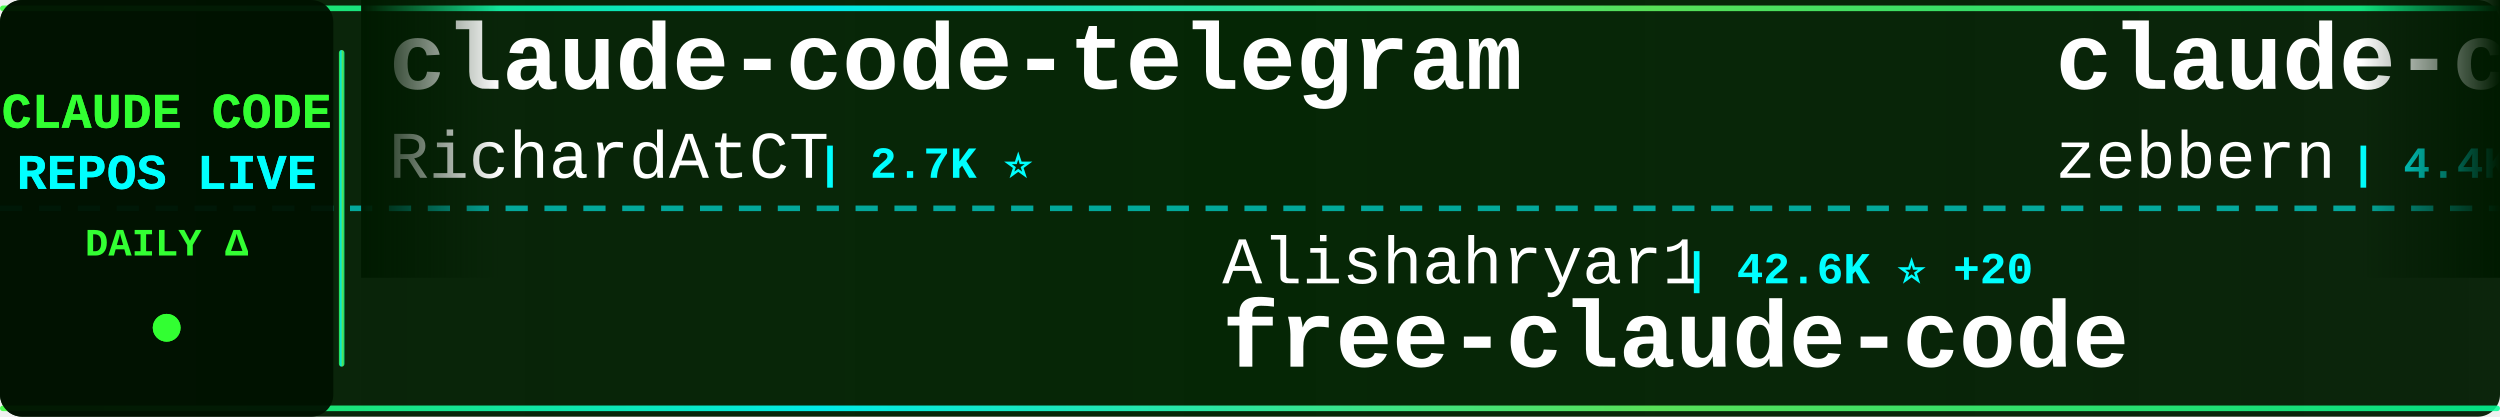
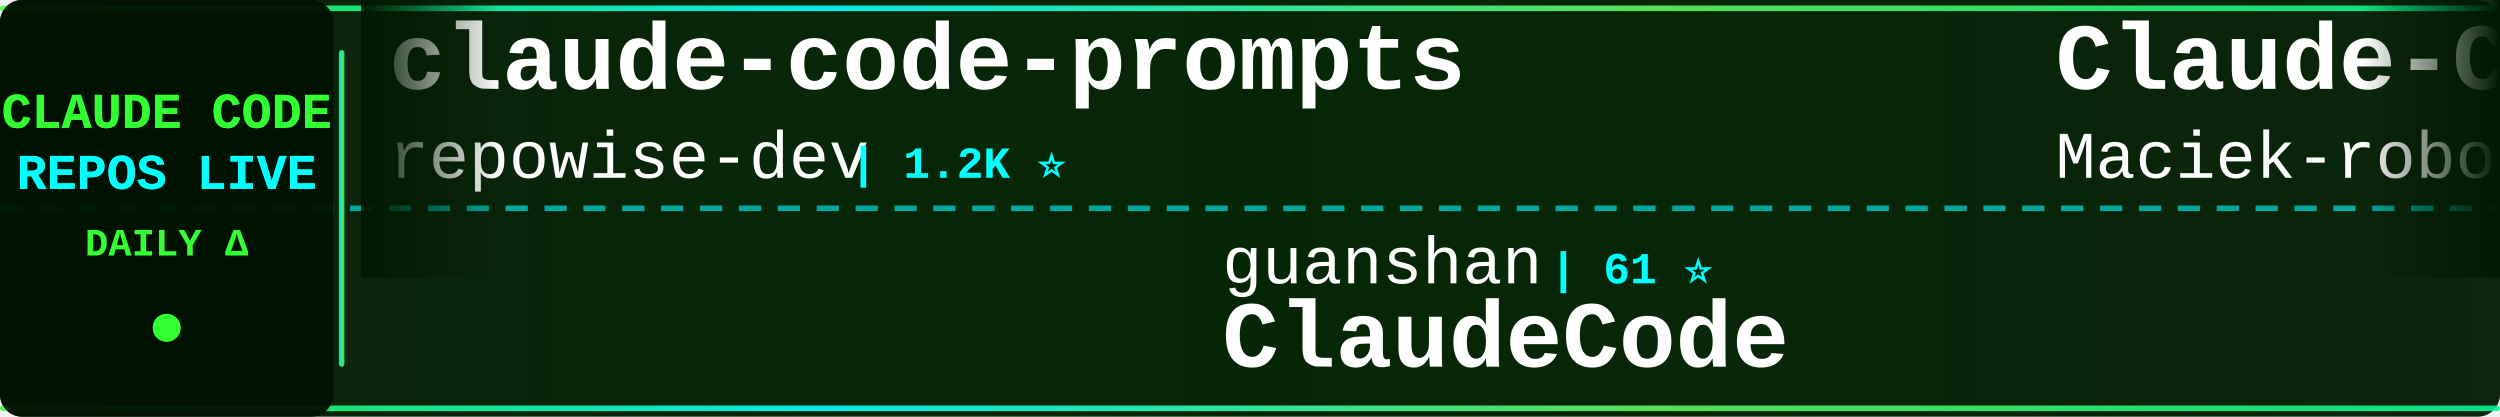
<svg xmlns="http://www.w3.org/2000/svg" width="900" height="150">
  <defs>
    <linearGradient id="tickerBg" x1="0%" y1="0%" x2="100%" y2="0%">
      <stop offset="0%" style="stop-color:#001a00;stop-opacity:0.95" />
      <stop offset="50%" style="stop-color:#002200;stop-opacity:0.98" />
      <stop offset="100%" style="stop-color:#001a00;stop-opacity:0.95" />
    </linearGradient>
    <linearGradient id="borderGrad" x1="0%" y1="0%" x2="100%" y2="0%">
      <stop offset="0%" style="stop-color:#33ff33;stop-opacity:0.85">
        <animate attributeName="stop-opacity" values="0.85;1;0.85" dur="2s" repeatCount="indefinite" />
      </stop>
      <stop offset="33%" style="stop-color:#00ffff;stop-opacity:0.9">
        <animate attributeName="stop-opacity" values="0.9;1;0.9" dur="2.2s" repeatCount="indefinite" />
      </stop>
      <stop offset="66%" style="stop-color:#66ff66;stop-opacity:0.85">
        <animate attributeName="stop-opacity" values="0.85;1;0.85" dur="1.8s" repeatCount="indefinite" />
      </stop>
      <stop offset="100%" style="stop-color:#00ff99;stop-opacity:0.85">
        <animate attributeName="stop-opacity" values="0.85;1;0.85" dur="2s" repeatCount="indefinite" />
      </stop>
    </linearGradient>
    <filter id="textGlow">
      <feGaussianBlur stdDeviation="0.1" result="coloredBlur" />
      <feMerge>
        <feMergeNode in="coloredBlur" />
        <feMergeNode in="SourceGraphic" />
      </feMerge>
    </filter>
    <filter id="metricGlow">
      <feGaussianBlur stdDeviation="0.2" result="coloredBlur" />
      <feMerge>
        <feMergeNode in="coloredBlur" />
        <feMergeNode in="SourceGraphic" />
      </feMerge>
    </filter>
    <linearGradient id="leftFade" x1="0%" y1="0%" x2="100%" y2="0%">
      <stop offset="0%" style="stop-color:#001a00;stop-opacity:1" />
      <stop offset="100%" style="stop-color:#001a00;stop-opacity:0" />
    </linearGradient>
    <linearGradient id="rightFade" x1="0%" y1="0%" x2="100%" y2="0%">
      <stop offset="0%" style="stop-color:#001a00;stop-opacity:0" />
      <stop offset="100%" style="stop-color:#001a00;stop-opacity:1" />
    </linearGradient>
  </defs>
  <rect width="900" height="150" fill="url(#tickerBg)" rx="8" />
  <rect x="0" y="2" width="900" height="2" fill="url(#borderGrad)" rx="1" />
  <rect x="0" y="146" width="900" height="2" fill="url(#borderGrad)" rx="1" />
  <line x1="0" y1="75" x2="900" y2="75" stroke="#00ffff" stroke-width="2" stroke-dasharray="8 6" opacity="0.6" />
  <rect x="0" y="0" width="120" height="150" fill="#001100" opacity="0.95" rx="8" />
  <text x="60" y="46" font-family="'Courier New', monospace" font-size="18" font-weight="bold" fill="#33ff33" text-anchor="middle" filter="url(#textGlow)">
    CLAUDE CODE
  </text>
  <text x="60" y="68" font-family="'Courier New', monospace" font-size="18" font-weight="bold" fill="#00ffff" text-anchor="middle" filter="url(#textGlow)">
    REPOS LIVE
  </text>
  <text x="60" y="92" font-family="'Courier New', monospace" font-size="14" font-weight="bold" fill="#33ff33" text-anchor="middle">
    DAILY Δ
  </text>
  <circle cx="60" cy="118" r="5" fill="#33ff33" filter="url(#metricGlow)">
    <animate attributeName="r" values="4;6;4" dur="1.5s" repeatCount="indefinite" />
    <animate attributeName="opacity" values="0.6;1;0.6" dur="1.5s" repeatCount="indefinite" />
  </circle>
  <rect x="122" y="18" width="2" height="114" fill="url(#borderGrad)" rx="1" />
  <clipPath id="tickerClip">
    <rect x="130" y="0" width="770" height="150" />
  </clipPath>
  <g clip-path="url(#tickerClip)">
    <g id="tickerItems">
      <animateTransform attributeName="transform" attributeType="XML" type="translate" from="0 0" to="-3000 0" dur="54s" repeatCount="indefinite" />
      <g transform="translate(0, 0)">
-         <text x="140" y="32" font-family="'Courier New', monospace" font-size="34" font-weight="bold" fill="#ffffff">claude-code-telegram</text>
-         <text x="140" y="64" font-family="'Courier New', monospace" font-size="24" font-weight="normal" fill="#ffffff" opacity="1.0">RichardAtCT</text>
-         <text x="294" y="64" font-family="'Courier New', monospace" font-size="16" font-weight="bold" fill="#00ffff"> | 2.7K ⭐</text>
+         <text x="140" y="32" font-family="'Courier New', monospace" font-size="34" font-weight="bold" fill="#ffffff">claude-code-prompts</text>
+         <text x="140" y="64" font-family="'Courier New', monospace" font-size="24" font-weight="normal" fill="#ffffff" opacity="1.0">repowise-dev</text>
+         <text x="306" y="64" font-family="'Courier New', monospace" font-size="16" font-weight="bold" fill="#00ffff"> | 1.2K ⭐</text>
      </g>
      <g transform="translate(300, 0)">
-         <text x="140" y="102" font-family="'Courier New', monospace" font-size="24" font-weight="normal" fill="#ffffff" opacity="1.0">Alishahryar1</text>
-         <text x="306" y="102" font-family="'Courier New', monospace" font-size="16" font-weight="bold" fill="#00ffff"> | 42.6K ⭐ +20</text>
-         <text x="140" y="132" font-family="'Courier New', monospace" font-size="34" font-weight="bold" fill="#ffffff">free-claude-code</text>
+         <text x="140" y="102" font-family="'Courier New', monospace" font-size="24" font-weight="normal" fill="#ffffff" opacity="1.0">guanshan</text>
+         <text x="258" y="102" font-family="'Courier New', monospace" font-size="16" font-weight="bold" fill="#00ffff"> | 61 ⭐</text>
+         <text x="140" y="132" font-family="'Courier New', monospace" font-size="34" font-weight="bold" fill="#ffffff">ClaudeCode</text>
      </g>
      <g transform="translate(600, 0)">
-         <text x="140" y="32" font-family="'Courier New', monospace" font-size="34" font-weight="bold" fill="#ffffff">claude-code-guide</text>
-         <text x="140" y="64" font-family="'Courier New', monospace" font-size="24" font-weight="normal" fill="#ffffff" opacity="1.0">zebbern</text>
-         <text x="246" y="64" font-family="'Courier New', monospace" font-size="16" font-weight="bold" fill="#00ffff"> | 4.4K ⭐ +1</text>
+         <text x="140" y="32" font-family="'Courier New', monospace" font-size="34" font-weight="bold" fill="#ffffff">Claude-Code-Usage-Monito...</text>
+         <text x="140" y="64" font-family="'Courier New', monospace" font-size="24" font-weight="normal" fill="#ffffff" opacity="1.0">Maciek-roboblog</text>
+         <text x="342" y="64" font-family="'Courier New', monospace" font-size="16" font-weight="bold" fill="#00ffff"> | 8.5K ⭐ +1</text>
      </g>
      <g transform="translate(900, 0)">
-         <text x="140" y="102" font-family="'Courier New', monospace" font-size="24" font-weight="normal" fill="#ffffff" opacity="1.0">anthropics</text>
-         <text x="282" y="102" font-family="'Courier New', monospace" font-size="16" font-weight="bold" fill="#00ffff"> | 929 ⭐</text>
-         <text x="140" y="132" font-family="'Courier New', monospace" font-size="34" font-weight="bold" fill="#ffffff">claude-code-base-action</text>
+         <text x="140" y="102" font-family="'Courier New', monospace" font-size="24" font-weight="normal" fill="#ffffff" opacity="1.0">huangserva</text>
+         <text x="282" y="102" font-family="'Courier New', monospace" font-size="16" font-weight="bold" fill="#00ffff"> | 621 ⭐</text>
+         <text x="140" y="132" font-family="'Courier New', monospace" font-size="34" font-weight="bold" fill="#ffffff">claude-code-cli</text>
      </g>
      <g transform="translate(1200, 0)">
-         <text x="140" y="32" font-family="'Courier New', monospace" font-size="34" font-weight="bold" fill="#ffffff">andrej-karpathy-skills</text>
-         <text x="140" y="64" font-family="'Courier New', monospace" font-size="24" font-weight="normal" fill="#ffffff" opacity="1.0">multica-ai</text>
-         <text x="282" y="64" font-family="'Courier New', monospace" font-size="16" font-weight="bold" fill="#00ffff"> | 196.9K ⭐ +40</text>
+         <text x="140" y="32" font-family="'Courier New', monospace" font-size="34" font-weight="bold" fill="#ffffff">claude-code-infrastructu...</text>
+         <text x="140" y="64" font-family="'Courier New', monospace" font-size="24" font-weight="normal" fill="#ffffff" opacity="1.0">diet103</text>
+         <text x="246" y="64" font-family="'Courier New', monospace" font-size="16" font-weight="bold" fill="#00ffff"> | 10.0K ⭐</text>
      </g>
      <g transform="translate(1500, 0)">
-         <text x="140" y="102" font-family="'Courier New', monospace" font-size="24" font-weight="normal" fill="#ffffff" opacity="1.0">Windy3f3f3f3f</text>
-         <text x="318" y="102" font-family="'Courier New', monospace" font-size="16" font-weight="bold" fill="#00ffff"> | 2.5K ⭐ +1</text>
-         <text x="140" y="132" font-family="'Courier New', monospace" font-size="34" font-weight="bold" fill="#ffffff">claude-code-from-scratch</text>
+         <text x="140" y="102" font-family="'Courier New', monospace" font-size="24" font-weight="normal" fill="#ffffff" opacity="1.0">fuergaosi233</text>
+         <text x="306" y="102" font-family="'Courier New', monospace" font-size="16" font-weight="bold" fill="#00ffff"> | 2.8K ⭐</text>
+         <text x="140" y="132" font-family="'Courier New', monospace" font-size="34" font-weight="bold" fill="#ffffff">claude-code-proxy</text>
      </g>
      <g transform="translate(1800, 0)">
-         <text x="140" y="32" font-family="'Courier New', monospace" font-size="34" font-weight="bold" fill="#ffffff">claude-code-plugins-plus...</text>
-         <text x="140" y="64" font-family="'Courier New', monospace" font-size="24" font-weight="normal" fill="#ffffff" opacity="1.0">jeremylongshore</text>
-         <text x="342" y="64" font-family="'Courier New', monospace" font-size="16" font-weight="bold" fill="#00ffff"> | 2.6K ⭐</text>
+         <text x="140" y="32" font-family="'Courier New', monospace" font-size="34" font-weight="bold" fill="#ffffff">free-claude-code</text>
+         <text x="140" y="64" font-family="'Courier New', monospace" font-size="24" font-weight="normal" fill="#ffffff" opacity="1.0">Alishahryar1</text>
+         <text x="306" y="64" font-family="'Courier New', monospace" font-size="16" font-weight="bold" fill="#00ffff"> | 42.7K ⭐ +32</text>
      </g>
      <g transform="translate(2100, 0)">
-         <text x="140" y="102" font-family="'Courier New', monospace" font-size="24" font-weight="normal" fill="#ffffff" opacity="1.0">777genius</text>
-         <text x="270" y="102" font-family="'Courier New', monospace" font-size="16" font-weight="bold" fill="#00ffff"> | 922 ⭐</text>
-         <text x="140" y="132" font-family="'Courier New', monospace" font-size="34" font-weight="bold" fill="#ffffff">claude-code-source-code</text>
+         <text x="140" y="102" font-family="'Courier New', monospace" font-size="24" font-weight="normal" fill="#ffffff" opacity="1.0">KPR111</text>
+         <text x="234" y="102" font-family="'Courier New', monospace" font-size="16" font-weight="bold" fill="#00ffff"> | 18 ⭐</text>
+         <text x="140" y="132" font-family="'Courier New', monospace" font-size="34" font-weight="bold" fill="#ffffff">Claude-Code</text>
      </g>
      <g transform="translate(2400, 0)">
-         <text x="140" y="32" font-family="'Courier New', monospace" font-size="34" font-weight="bold" fill="#ffffff">skills</text>
-         <text x="140" y="64" font-family="'Courier New', monospace" font-size="24" font-weight="normal" fill="#ffffff" opacity="1.0">anthropics</text>
-         <text x="282" y="64" font-family="'Courier New', monospace" font-size="16" font-weight="bold" fill="#00ffff"> | 164.7K ⭐ +33</text>
+         <text x="140" y="32" font-family="'Courier New', monospace" font-size="34" font-weight="bold" fill="#ffffff">claude-code-rev</text>
+         <text x="140" y="64" font-family="'Courier New', monospace" font-size="24" font-weight="normal" fill="#ffffff" opacity="1.0">oboard</text>
+         <text x="234" y="64" font-family="'Courier New', monospace" font-size="16" font-weight="bold" fill="#00ffff"> | 3.3K ⭐</text>
      </g>
      <g transform="translate(2700, 0)">
-         <text x="140" y="102" font-family="'Courier New', monospace" font-size="24" font-weight="normal" fill="#ffffff" opacity="1.0">lorryjovens-hub</text>
-         <text x="342" y="102" font-family="'Courier New', monospace" font-size="16" font-weight="bold" fill="#00ffff"> | 1.7K ⭐</text>
-         <text x="140" y="132" font-family="'Courier New', monospace" font-size="34" font-weight="bold" fill="#ffffff">claude-code-rust</text>
+         <text x="140" y="102" font-family="'Courier New', monospace" font-size="24" font-weight="normal" fill="#ffffff" opacity="1.0">Windy3f3f3f3f</text>
+         <text x="318" y="102" font-family="'Courier New', monospace" font-size="16" font-weight="bold" fill="#00ffff"> | 3.3K ⭐ +3</text>
+         <text x="140" y="132" font-family="'Courier New', monospace" font-size="34" font-weight="bold" fill="#ffffff">how-claude-code-works</text>
      </g>
      <g transform="translate(3000, 0)">
-         <text x="140" y="32" font-family="'Courier New', monospace" font-size="34" font-weight="bold" fill="#ffffff">claude-code-telegram</text>
-         <text x="140" y="64" font-family="'Courier New', monospace" font-size="24" font-weight="normal" fill="#ffffff" opacity="1.0">RichardAtCT</text>
-         <text x="294" y="64" font-family="'Courier New', monospace" font-size="16" font-weight="bold" fill="#00ffff"> | 2.7K ⭐</text>
+         <text x="140" y="32" font-family="'Courier New', monospace" font-size="34" font-weight="bold" fill="#ffffff">claude-code-prompts</text>
+         <text x="140" y="64" font-family="'Courier New', monospace" font-size="24" font-weight="normal" fill="#ffffff" opacity="1.0">repowise-dev</text>
+         <text x="306" y="64" font-family="'Courier New', monospace" font-size="16" font-weight="bold" fill="#00ffff"> | 1.2K ⭐</text>
      </g>
      <g transform="translate(3300, 0)">
-         <text x="140" y="102" font-family="'Courier New', monospace" font-size="24" font-weight="normal" fill="#ffffff" opacity="1.0">Alishahryar1</text>
-         <text x="306" y="102" font-family="'Courier New', monospace" font-size="16" font-weight="bold" fill="#00ffff"> | 42.6K ⭐ +20</text>
-         <text x="140" y="132" font-family="'Courier New', monospace" font-size="34" font-weight="bold" fill="#ffffff">free-claude-code</text>
+         <text x="140" y="102" font-family="'Courier New', monospace" font-size="24" font-weight="normal" fill="#ffffff" opacity="1.0">guanshan</text>
+         <text x="258" y="102" font-family="'Courier New', monospace" font-size="16" font-weight="bold" fill="#00ffff"> | 61 ⭐</text>
+         <text x="140" y="132" font-family="'Courier New', monospace" font-size="34" font-weight="bold" fill="#ffffff">ClaudeCode</text>
      </g>
      <g transform="translate(3600, 0)">
-         <text x="140" y="32" font-family="'Courier New', monospace" font-size="34" font-weight="bold" fill="#ffffff">claude-code-guide</text>
-         <text x="140" y="64" font-family="'Courier New', monospace" font-size="24" font-weight="normal" fill="#ffffff" opacity="1.0">zebbern</text>
-         <text x="246" y="64" font-family="'Courier New', monospace" font-size="16" font-weight="bold" fill="#00ffff"> | 4.4K ⭐ +1</text>
+         <text x="140" y="32" font-family="'Courier New', monospace" font-size="34" font-weight="bold" fill="#ffffff">Claude-Code-Usage-Monito...</text>
+         <text x="140" y="64" font-family="'Courier New', monospace" font-size="24" font-weight="normal" fill="#ffffff" opacity="1.0">Maciek-roboblog</text>
+         <text x="342" y="64" font-family="'Courier New', monospace" font-size="16" font-weight="bold" fill="#00ffff"> | 8.5K ⭐ +1</text>
      </g>
      <g transform="translate(3900, 0)">
-         <text x="140" y="102" font-family="'Courier New', monospace" font-size="24" font-weight="normal" fill="#ffffff" opacity="1.0">anthropics</text>
-         <text x="282" y="102" font-family="'Courier New', monospace" font-size="16" font-weight="bold" fill="#00ffff"> | 929 ⭐</text>
-         <text x="140" y="132" font-family="'Courier New', monospace" font-size="34" font-weight="bold" fill="#ffffff">claude-code-base-action</text>
+         <text x="140" y="102" font-family="'Courier New', monospace" font-size="24" font-weight="normal" fill="#ffffff" opacity="1.0">huangserva</text>
+         <text x="282" y="102" font-family="'Courier New', monospace" font-size="16" font-weight="bold" fill="#00ffff"> | 621 ⭐</text>
+         <text x="140" y="132" font-family="'Courier New', monospace" font-size="34" font-weight="bold" fill="#ffffff">claude-code-cli</text>
      </g>
    </g>
  </g>
  <rect x="130" y="0" width="50" height="100" fill="url(#leftFade)" />
  <rect x="850" y="0" width="50" height="100" fill="url(#rightFade)" />
</svg>
